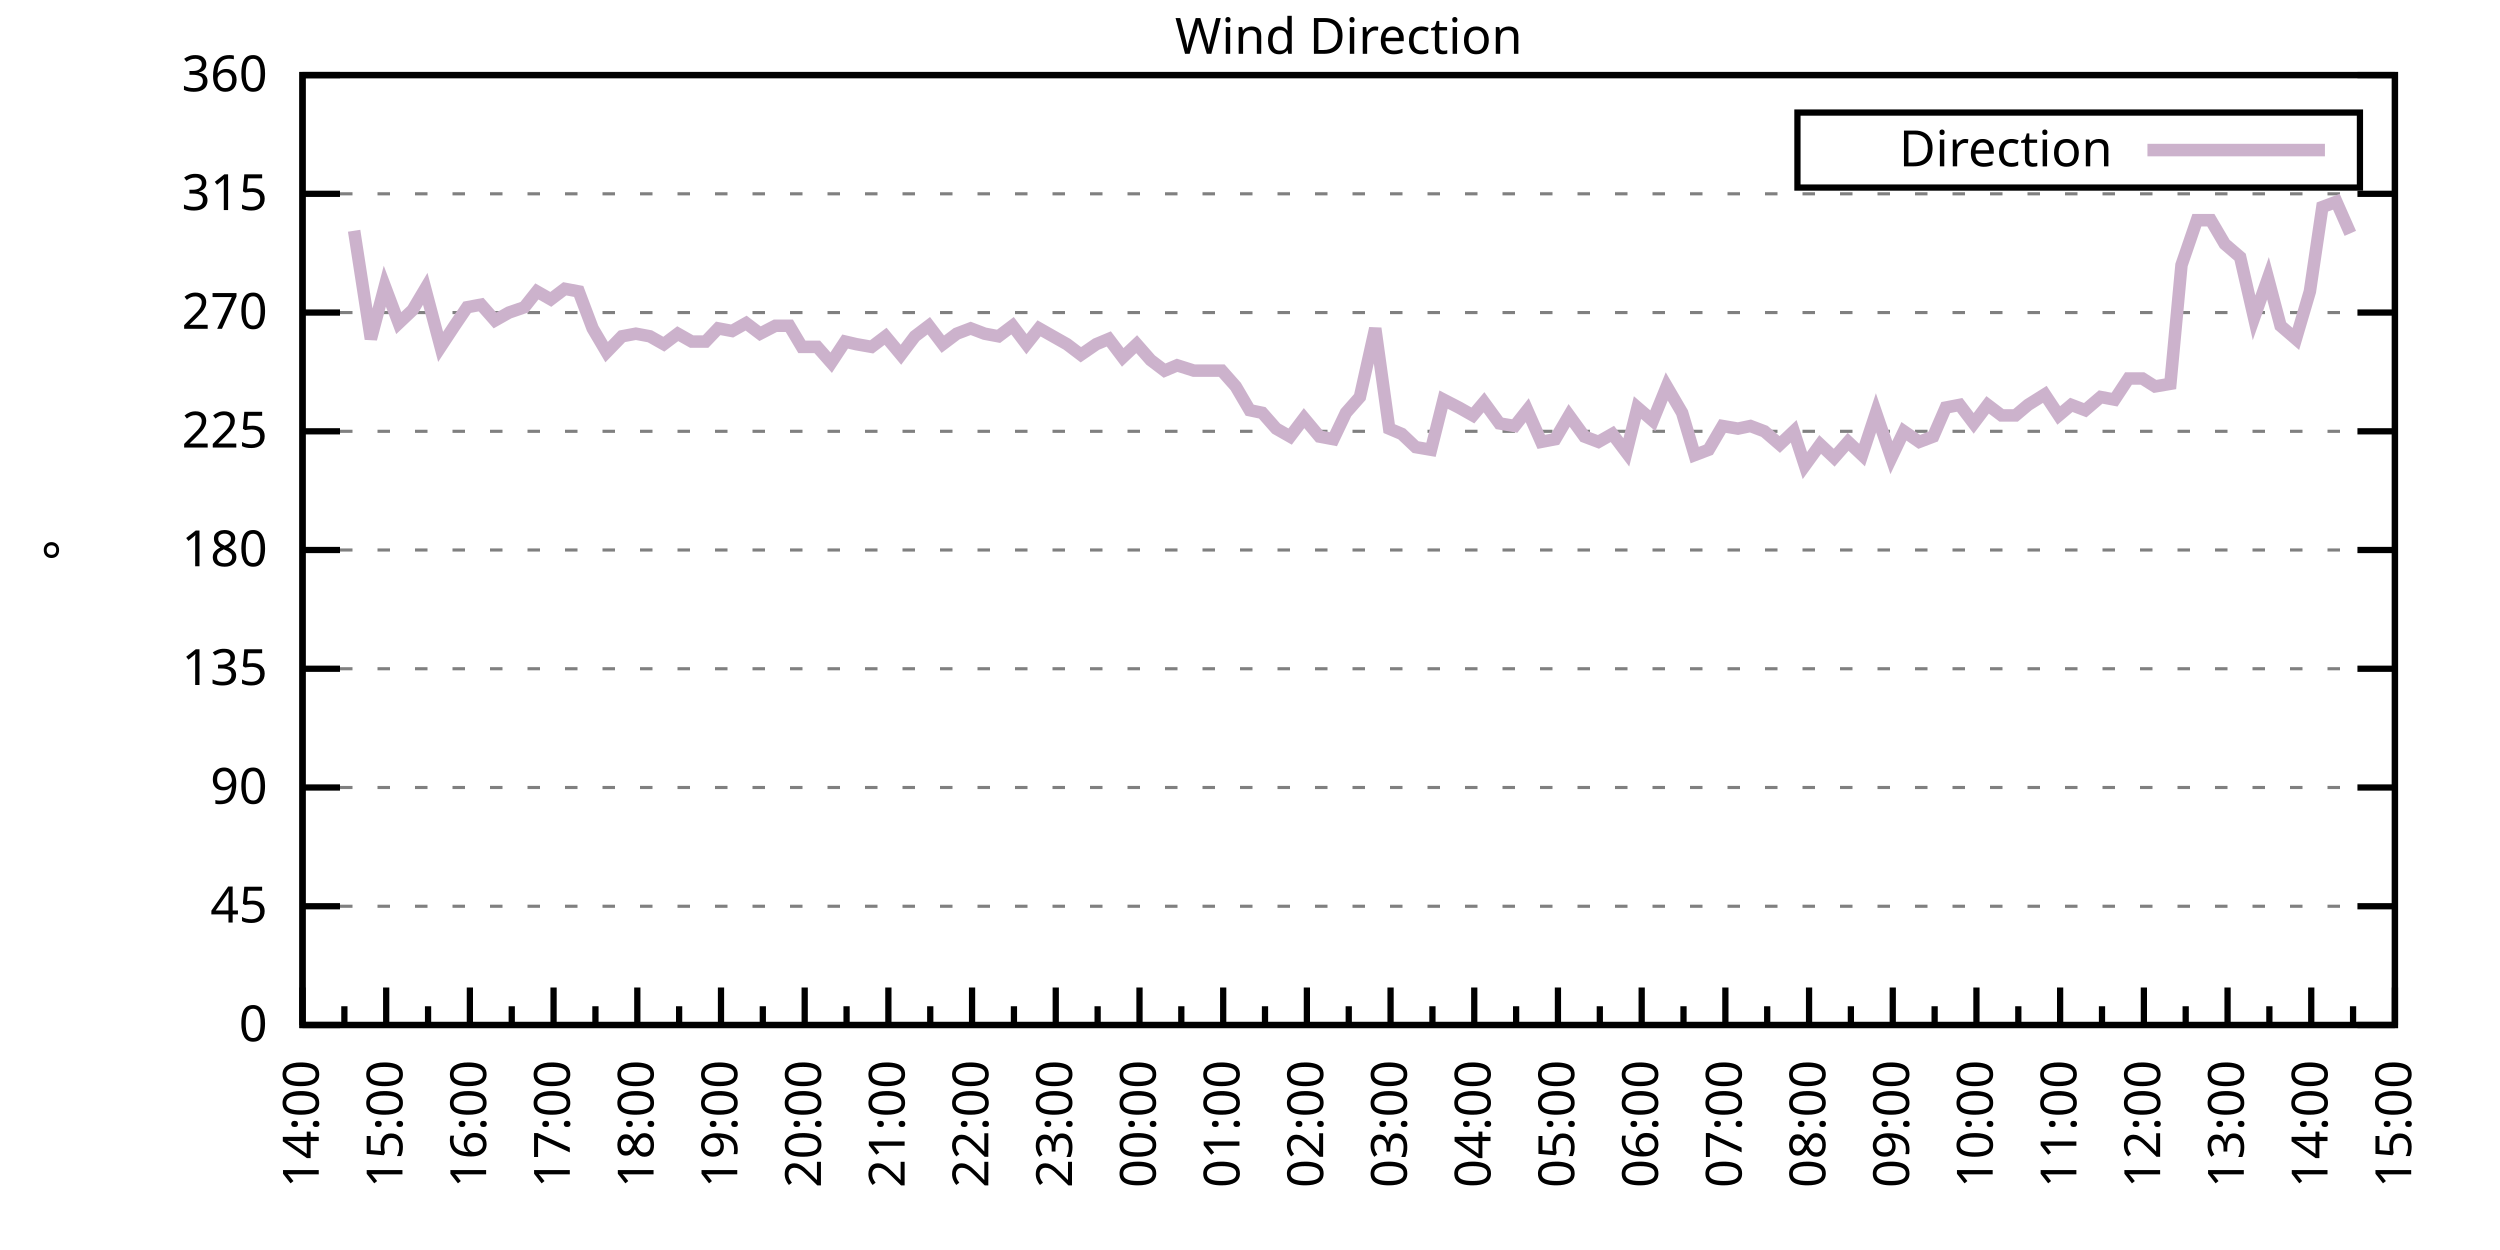
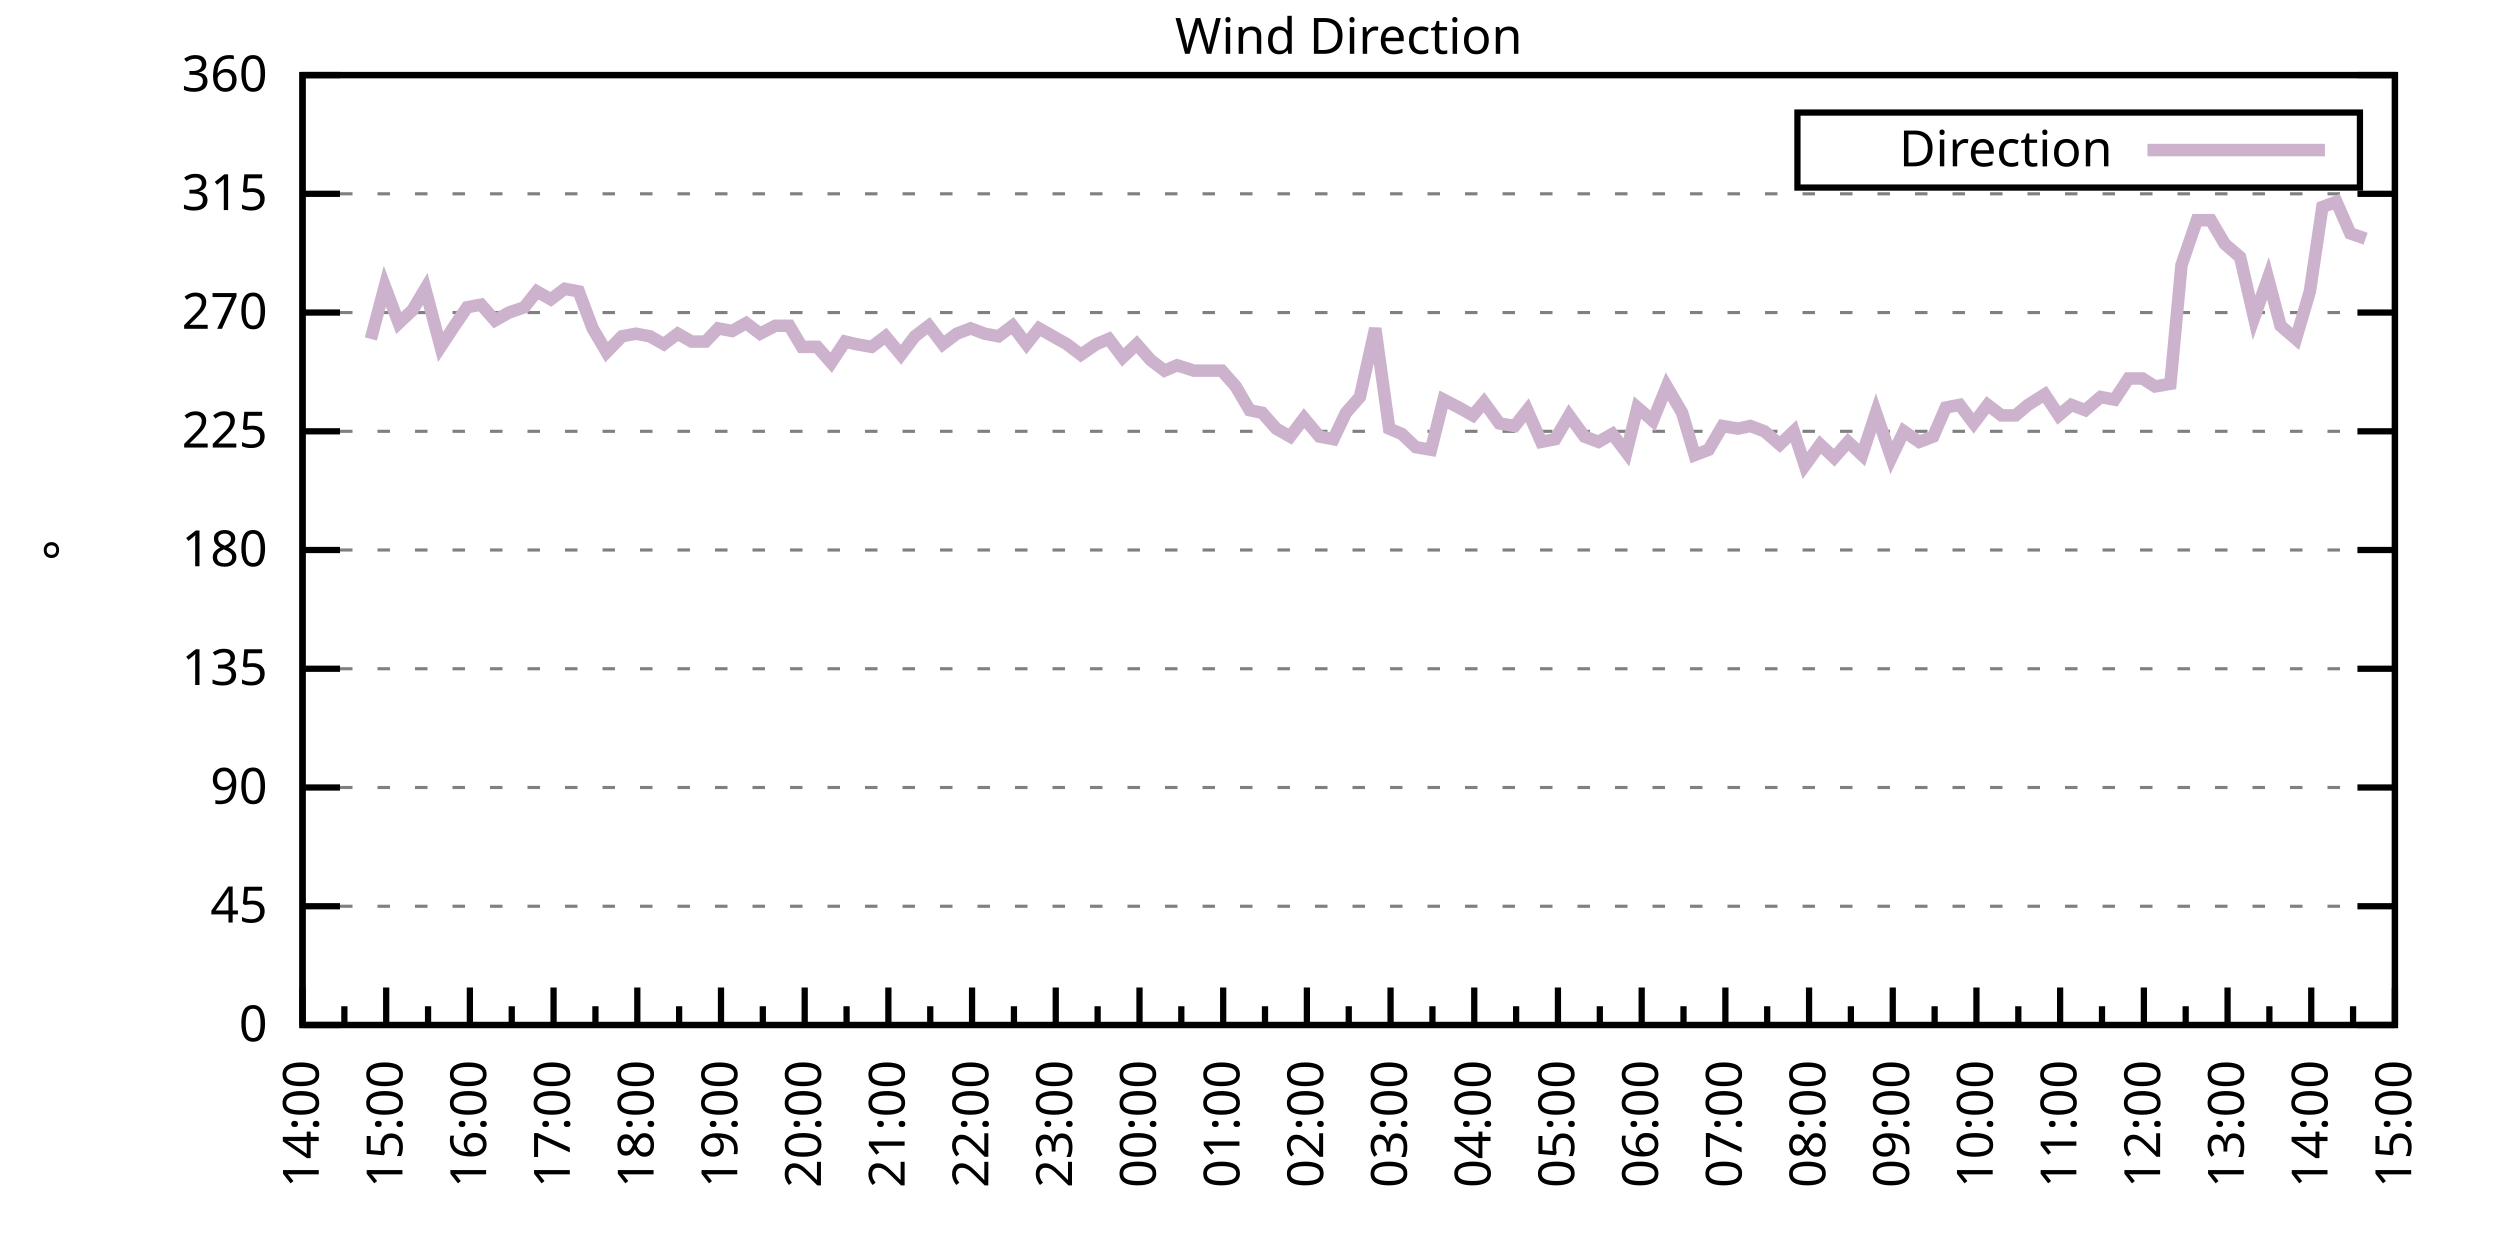
<svg xmlns="http://www.w3.org/2000/svg" xmlns:xlink="http://www.w3.org/1999/xlink" width="400" height="200" viewBox="0 0 400 200">
  <g id="gnuplot_canvas">
    <rect x="0" y="0" width="400" height="200" fill="none" />
    <defs>
      <circle id="gpDot" r="0.5" stroke-width="0.5" stroke="currentColor" />
      <path id="gpPt0" stroke-width="0.333" stroke="currentColor" d="M-1,0 h2 M0,-1 v2" />
      <path id="gpPt1" stroke-width="0.333" stroke="currentColor" d="M-1,-1 L1,1 M1,-1 L-1,1" />
      <path id="gpPt2" stroke-width="0.333" stroke="currentColor" d="M-1,0 L1,0 M0,-1 L0,1 M-1,-1 L1,1 M-1,1 L1,-1" />
      <rect id="gpPt3" stroke-width="0.333" stroke="currentColor" x="-1" y="-1" width="2" height="2" />
      <rect id="gpPt4" stroke-width="0.333" stroke="currentColor" fill="currentColor" x="-1" y="-1" width="2" height="2" />
      <circle id="gpPt5" stroke-width="0.333" stroke="currentColor" cx="0" cy="0" r="1" />
      <use xlink:href="#gpPt5" id="gpPt6" fill="currentColor" stroke="none" />
      <path id="gpPt7" stroke-width="0.333" stroke="currentColor" d="M0,-1.33 L-1.33,0.67 L1.33,0.67 z" />
      <use xlink:href="#gpPt7" id="gpPt8" fill="currentColor" stroke="none" />
      <use xlink:href="#gpPt7" id="gpPt9" stroke="currentColor" transform="rotate(180)" />
      <use xlink:href="#gpPt9" id="gpPt10" fill="currentColor" stroke="none" />
      <use xlink:href="#gpPt3" id="gpPt11" stroke="currentColor" transform="rotate(45)" />
      <use xlink:href="#gpPt11" id="gpPt12" fill="currentColor" stroke="none" />
      <path id="gpPt13" stroke-width="0.333" stroke="currentColor" d="M0,1.330 L1.265,0.411 L0.782,-1.067 L-0.782,-1.076 L-1.265,0.411 z" />
      <use xlink:href="#gpPt13" id="gpPt14" fill="currentColor" stroke="none" />
      <filter id="textbox" filterUnits="objectBoundingBox" x="0" y="0" height="1" width="1">
        <feFlood flood-color="white" flood-opacity="1" result="bgnd" />
        <feComposite in="SourceGraphic" in2="bgnd" operator="atop" />
      </filter>
      <filter id="greybox" filterUnits="objectBoundingBox" x="0" y="0" height="1" width="1">
        <feFlood flood-color="lightgrey" flood-opacity="1" result="grey" />
        <feComposite in="SourceGraphic" in2="grey" operator="atop" />
      </filter>
    </defs>
    <g fill="none" color="white" stroke="currentColor" stroke-width="1.00" stroke-linecap="butt" stroke-linejoin="miter">
</g>
    <g fill="none" color="black" stroke="currentColor" stroke-width="1.00" stroke-linecap="butt" stroke-linejoin="miter">
      <g stroke="none" shape-rendering="crispEdges">
        <polygon fill="rgb(255, 255, 255)" points="48.40,164.00 383.18,164.00 383.18,12.02 48.40,12.02 " />
      </g>
    </g>
    <g fill="none" color="black" stroke="currentColor" stroke-width="1.00" stroke-linecap="butt" stroke-linejoin="miter">
</g>
    <g fill="none" color="black" stroke="black" stroke-width="0.50" stroke-linecap="butt" stroke-linejoin="miter">
</g>
    <g fill="none" color="gray" stroke="currentColor" stroke-width="0.50" stroke-linecap="butt" stroke-linejoin="miter">
      <path stroke="gray" stroke-dasharray="2,4" class="gridline" d="M48.40,164.00 L383.19,164.00  " />
    </g>
    <g fill="none" color="gray" stroke="gray" stroke-width="1.00" stroke-linecap="butt" stroke-linejoin="miter">
</g>
    <g fill="none" color="black" stroke="currentColor" stroke-width="1.00" stroke-linecap="butt" stroke-linejoin="miter">
      <path stroke="black" d="M48.40,164.00 L54.40,164.00 M383.19,164.00 L377.19,164.00  " />
      <g transform="translate(42.80,166.60)" stroke="none" fill="black" font-family="Sans" font-size="8.00" text-anchor="end">
        <text>
          <tspan font-family="Sans"> 0</tspan>
        </text>
      </g>
    </g>
    <g fill="none" color="black" stroke="currentColor" stroke-width="1.00" stroke-linecap="butt" stroke-linejoin="miter">
</g>
    <g fill="none" color="black" stroke="black" stroke-width="0.50" stroke-linecap="butt" stroke-linejoin="miter">
</g>
    <g fill="none" color="gray" stroke="currentColor" stroke-width="0.50" stroke-linecap="butt" stroke-linejoin="miter">
      <path stroke="gray" stroke-dasharray="2,4" class="gridline" d="M48.40,145.00 L383.19,145.00  " />
    </g>
    <g fill="none" color="gray" stroke="gray" stroke-width="1.00" stroke-linecap="butt" stroke-linejoin="miter">
</g>
    <g fill="none" color="black" stroke="currentColor" stroke-width="1.00" stroke-linecap="butt" stroke-linejoin="miter">
      <path stroke="black" d="M48.40,145.00 L54.40,145.00 M383.19,145.00 L377.19,145.00  " />
      <g transform="translate(42.80,147.60)" stroke="none" fill="black" font-family="Sans" font-size="8.00" text-anchor="end">
        <text>
          <tspan font-family="Sans"> 45</tspan>
        </text>
      </g>
    </g>
    <g fill="none" color="black" stroke="currentColor" stroke-width="1.00" stroke-linecap="butt" stroke-linejoin="miter">
</g>
    <g fill="none" color="black" stroke="black" stroke-width="0.50" stroke-linecap="butt" stroke-linejoin="miter">
</g>
    <g fill="none" color="gray" stroke="currentColor" stroke-width="0.50" stroke-linecap="butt" stroke-linejoin="miter">
      <path stroke="gray" stroke-dasharray="2,4" class="gridline" d="M48.40,126.00 L383.19,126.00  " />
    </g>
    <g fill="none" color="gray" stroke="gray" stroke-width="1.00" stroke-linecap="butt" stroke-linejoin="miter">
</g>
    <g fill="none" color="black" stroke="currentColor" stroke-width="1.00" stroke-linecap="butt" stroke-linejoin="miter">
      <path stroke="black" d="M48.40,126.00 L54.40,126.00 M383.19,126.00 L377.19,126.00  " />
      <g transform="translate(42.80,128.60)" stroke="none" fill="black" font-family="Sans" font-size="8.00" text-anchor="end">
        <text>
          <tspan font-family="Sans"> 90</tspan>
        </text>
      </g>
    </g>
    <g fill="none" color="black" stroke="currentColor" stroke-width="1.00" stroke-linecap="butt" stroke-linejoin="miter">
</g>
    <g fill="none" color="black" stroke="black" stroke-width="0.50" stroke-linecap="butt" stroke-linejoin="miter">
</g>
    <g fill="none" color="gray" stroke="currentColor" stroke-width="0.50" stroke-linecap="butt" stroke-linejoin="miter">
      <path stroke="gray" stroke-dasharray="2,4" class="gridline" d="M48.40,107.00 L383.19,107.00  " />
    </g>
    <g fill="none" color="gray" stroke="gray" stroke-width="1.00" stroke-linecap="butt" stroke-linejoin="miter">
</g>
    <g fill="none" color="black" stroke="currentColor" stroke-width="1.00" stroke-linecap="butt" stroke-linejoin="miter">
      <path stroke="black" d="M48.40,107.00 L54.40,107.00 M383.19,107.00 L377.19,107.00  " />
      <g transform="translate(42.80,109.60)" stroke="none" fill="black" font-family="Sans" font-size="8.00" text-anchor="end">
        <text>
          <tspan font-family="Sans"> 135</tspan>
        </text>
      </g>
    </g>
    <g fill="none" color="black" stroke="currentColor" stroke-width="1.00" stroke-linecap="butt" stroke-linejoin="miter">
</g>
    <g fill="none" color="black" stroke="black" stroke-width="0.50" stroke-linecap="butt" stroke-linejoin="miter">
</g>
    <g fill="none" color="gray" stroke="currentColor" stroke-width="0.50" stroke-linecap="butt" stroke-linejoin="miter">
      <path stroke="gray" stroke-dasharray="2,4" class="gridline" d="M48.40,88.00 L383.19,88.00  " />
    </g>
    <g fill="none" color="gray" stroke="gray" stroke-width="1.00" stroke-linecap="butt" stroke-linejoin="miter">
</g>
    <g fill="none" color="black" stroke="currentColor" stroke-width="1.00" stroke-linecap="butt" stroke-linejoin="miter">
      <path stroke="black" d="M48.40,88.00 L54.40,88.00 M383.19,88.00 L377.19,88.00  " />
      <g transform="translate(42.80,90.60)" stroke="none" fill="black" font-family="Sans" font-size="8.00" text-anchor="end">
        <text>
          <tspan font-family="Sans"> 180</tspan>
        </text>
      </g>
    </g>
    <g fill="none" color="black" stroke="currentColor" stroke-width="1.00" stroke-linecap="butt" stroke-linejoin="miter">
</g>
    <g fill="none" color="black" stroke="black" stroke-width="0.50" stroke-linecap="butt" stroke-linejoin="miter">
</g>
    <g fill="none" color="gray" stroke="currentColor" stroke-width="0.50" stroke-linecap="butt" stroke-linejoin="miter">
      <path stroke="gray" stroke-dasharray="2,4" class="gridline" d="M48.40,69.01 L383.19,69.01  " />
    </g>
    <g fill="none" color="gray" stroke="gray" stroke-width="1.00" stroke-linecap="butt" stroke-linejoin="miter">
</g>
    <g fill="none" color="black" stroke="currentColor" stroke-width="1.00" stroke-linecap="butt" stroke-linejoin="miter">
      <path stroke="black" d="M48.40,69.01 L54.40,69.01 M383.19,69.01 L377.19,69.01  " />
      <g transform="translate(42.80,71.61)" stroke="none" fill="black" font-family="Sans" font-size="8.00" text-anchor="end">
        <text>
          <tspan font-family="Sans"> 225</tspan>
        </text>
      </g>
    </g>
    <g fill="none" color="black" stroke="currentColor" stroke-width="1.00" stroke-linecap="butt" stroke-linejoin="miter">
</g>
    <g fill="none" color="black" stroke="black" stroke-width="0.50" stroke-linecap="butt" stroke-linejoin="miter">
</g>
    <g fill="none" color="gray" stroke="currentColor" stroke-width="0.50" stroke-linecap="butt" stroke-linejoin="miter">
      <path stroke="gray" stroke-dasharray="2,4" class="gridline" d="M48.40,50.01 L383.19,50.01  " />
    </g>
    <g fill="none" color="gray" stroke="gray" stroke-width="1.00" stroke-linecap="butt" stroke-linejoin="miter">
</g>
    <g fill="none" color="black" stroke="currentColor" stroke-width="1.00" stroke-linecap="butt" stroke-linejoin="miter">
      <path stroke="black" d="M48.40,50.01 L54.40,50.01 M383.19,50.01 L377.19,50.01  " />
      <g transform="translate(42.80,52.61)" stroke="none" fill="black" font-family="Sans" font-size="8.00" text-anchor="end">
        <text>
          <tspan font-family="Sans"> 270</tspan>
        </text>
      </g>
    </g>
    <g fill="none" color="black" stroke="currentColor" stroke-width="1.00" stroke-linecap="butt" stroke-linejoin="miter">
</g>
    <g fill="none" color="black" stroke="black" stroke-width="0.50" stroke-linecap="butt" stroke-linejoin="miter">
</g>
    <g fill="none" color="gray" stroke="currentColor" stroke-width="0.50" stroke-linecap="butt" stroke-linejoin="miter">
      <path stroke="gray" stroke-dasharray="2,4" class="gridline" d="M48.40,31.01 L383.19,31.01  " />
    </g>
    <g fill="none" color="gray" stroke="gray" stroke-width="1.00" stroke-linecap="butt" stroke-linejoin="miter">
</g>
    <g fill="none" color="black" stroke="currentColor" stroke-width="1.00" stroke-linecap="butt" stroke-linejoin="miter">
      <path stroke="black" d="M48.40,31.01 L54.40,31.01 M383.19,31.01 L377.19,31.01  " />
      <g transform="translate(42.80,33.61)" stroke="none" fill="black" font-family="Sans" font-size="8.00" text-anchor="end">
        <text>
          <tspan font-family="Sans"> 315</tspan>
        </text>
      </g>
    </g>
    <g fill="none" color="black" stroke="currentColor" stroke-width="1.00" stroke-linecap="butt" stroke-linejoin="miter">
</g>
    <g fill="none" color="black" stroke="black" stroke-width="0.50" stroke-linecap="butt" stroke-linejoin="miter">
</g>
    <g fill="none" color="gray" stroke="currentColor" stroke-width="0.50" stroke-linecap="butt" stroke-linejoin="miter">
      <path stroke="gray" stroke-dasharray="2,4" class="gridline" d="M48.40,12.01 L383.19,12.01  " />
    </g>
    <g fill="none" color="gray" stroke="gray" stroke-width="1.00" stroke-linecap="butt" stroke-linejoin="miter">
</g>
    <g fill="none" color="black" stroke="currentColor" stroke-width="1.00" stroke-linecap="butt" stroke-linejoin="miter">
      <path stroke="black" d="M48.40,12.01 L54.40,12.01 M383.19,12.01 L377.19,12.01  " />
      <g transform="translate(42.80,14.61)" stroke="none" fill="black" font-family="Sans" font-size="8.00" text-anchor="end">
        <text>
          <tspan font-family="Sans"> 360</tspan>
        </text>
      </g>
    </g>
    <g fill="none" color="black" stroke="currentColor" stroke-width="1.00" stroke-linecap="butt" stroke-linejoin="miter">
      <path stroke="black" d="M48.40,164.00 L48.40,158.00  " />
      <g transform="translate(51.00,169.60) rotate(270)" stroke="none" fill="black" font-family="Sans" font-size="8.00" text-anchor="end">
        <text>
          <tspan font-family="Sans">14:00</tspan>
        </text>
      </g>
    </g>
    <g fill="none" color="black" stroke="currentColor" stroke-width="1.00" stroke-linecap="butt" stroke-linejoin="miter">
      <path stroke="black" d="M55.10,164.00 L55.10,161.00 M61.79,164.00 L61.79,158.00  " />
      <g transform="translate(64.39,169.60) rotate(270)" stroke="none" fill="black" font-family="Sans" font-size="8.00" text-anchor="end">
        <text>
          <tspan font-family="Sans">15:00</tspan>
        </text>
      </g>
    </g>
    <g fill="none" color="black" stroke="currentColor" stroke-width="1.00" stroke-linecap="butt" stroke-linejoin="miter">
      <path stroke="black" d="M68.49,164.00 L68.49,161.00 M75.18,164.00 L75.18,158.00  " />
      <g transform="translate(77.78,169.60) rotate(270)" stroke="none" fill="black" font-family="Sans" font-size="8.00" text-anchor="end">
        <text>
          <tspan font-family="Sans">16:00</tspan>
        </text>
      </g>
    </g>
    <g fill="none" color="black" stroke="currentColor" stroke-width="1.00" stroke-linecap="butt" stroke-linejoin="miter">
      <path stroke="black" d="M81.88,164.00 L81.88,161.00 M88.57,164.00 L88.57,158.00  " />
      <g transform="translate(91.17,169.60) rotate(270)" stroke="none" fill="black" font-family="Sans" font-size="8.00" text-anchor="end">
        <text>
          <tspan font-family="Sans">17:00</tspan>
        </text>
      </g>
    </g>
    <g fill="none" color="black" stroke="currentColor" stroke-width="1.00" stroke-linecap="butt" stroke-linejoin="miter">
      <path stroke="black" d="M95.27,164.00 L95.27,161.00 M101.97,164.00 L101.97,158.00  " />
      <g transform="translate(104.57,169.60) rotate(270)" stroke="none" fill="black" font-family="Sans" font-size="8.00" text-anchor="end">
        <text>
          <tspan font-family="Sans">18:00</tspan>
        </text>
      </g>
    </g>
    <g fill="none" color="black" stroke="currentColor" stroke-width="1.00" stroke-linecap="butt" stroke-linejoin="miter">
      <path stroke="black" d="M108.66,164.00 L108.66,161.00 M115.36,164.00 L115.36,158.00  " />
      <g transform="translate(117.96,169.60) rotate(270)" stroke="none" fill="black" font-family="Sans" font-size="8.00" text-anchor="end">
        <text>
          <tspan font-family="Sans">19:00</tspan>
        </text>
      </g>
    </g>
    <g fill="none" color="black" stroke="currentColor" stroke-width="1.00" stroke-linecap="butt" stroke-linejoin="miter">
      <path stroke="black" d="M122.05,164.00 L122.05,161.00 M128.75,164.00 L128.75,158.00  " />
      <g transform="translate(131.35,169.60) rotate(270)" stroke="none" fill="black" font-family="Sans" font-size="8.00" text-anchor="end">
        <text>
          <tspan font-family="Sans">20:00</tspan>
        </text>
      </g>
    </g>
    <g fill="none" color="black" stroke="currentColor" stroke-width="1.00" stroke-linecap="butt" stroke-linejoin="miter">
      <path stroke="black" d="M135.45,164.00 L135.45,161.00 M142.14,164.00 L142.14,158.00  " />
      <g transform="translate(144.74,169.60) rotate(270)" stroke="none" fill="black" font-family="Sans" font-size="8.00" text-anchor="end">
        <text>
          <tspan font-family="Sans">21:00</tspan>
        </text>
      </g>
    </g>
    <g fill="none" color="black" stroke="currentColor" stroke-width="1.00" stroke-linecap="butt" stroke-linejoin="miter">
      <path stroke="black" d="M148.84,164.00 L148.84,161.00 M155.53,164.00 L155.53,158.00  " />
      <g transform="translate(158.13,169.60) rotate(270)" stroke="none" fill="black" font-family="Sans" font-size="8.00" text-anchor="end">
        <text>
          <tspan font-family="Sans">22:00</tspan>
        </text>
      </g>
    </g>
    <g fill="none" color="black" stroke="currentColor" stroke-width="1.00" stroke-linecap="butt" stroke-linejoin="miter">
      <path stroke="black" d="M162.23,164.00 L162.23,161.00 M168.92,164.00 L168.92,158.00  " />
      <g transform="translate(171.52,169.60) rotate(270)" stroke="none" fill="black" font-family="Sans" font-size="8.00" text-anchor="end">
        <text>
          <tspan font-family="Sans">23:00</tspan>
        </text>
      </g>
    </g>
    <g fill="none" color="black" stroke="currentColor" stroke-width="1.00" stroke-linecap="butt" stroke-linejoin="miter">
      <path stroke="black" d="M175.62,164.00 L175.62,161.00 M182.32,164.00 L182.32,158.00  " />
      <g transform="translate(184.92,169.60) rotate(270)" stroke="none" fill="black" font-family="Sans" font-size="8.00" text-anchor="end">
        <text>
          <tspan font-family="Sans">00:00</tspan>
        </text>
      </g>
    </g>
    <g fill="none" color="black" stroke="currentColor" stroke-width="1.00" stroke-linecap="butt" stroke-linejoin="miter">
      <path stroke="black" d="M189.01,164.00 L189.01,161.00 M195.71,164.00 L195.71,158.00  " />
      <g transform="translate(198.31,169.60) rotate(270)" stroke="none" fill="black" font-family="Sans" font-size="8.00" text-anchor="end">
        <text>
          <tspan font-family="Sans">01:00</tspan>
        </text>
      </g>
    </g>
    <g fill="none" color="black" stroke="currentColor" stroke-width="1.00" stroke-linecap="butt" stroke-linejoin="miter">
      <path stroke="black" d="M202.40,164.00 L202.40,161.00 M209.10,164.00 L209.10,158.00  " />
      <g transform="translate(211.70,169.60) rotate(270)" stroke="none" fill="black" font-family="Sans" font-size="8.00" text-anchor="end">
        <text>
          <tspan font-family="Sans">02:00</tspan>
        </text>
      </g>
    </g>
    <g fill="none" color="black" stroke="currentColor" stroke-width="1.00" stroke-linecap="butt" stroke-linejoin="miter">
      <path stroke="black" d="M215.80,164.00 L215.80,161.00 M222.49,164.00 L222.49,158.00  " />
      <g transform="translate(225.09,169.60) rotate(270)" stroke="none" fill="black" font-family="Sans" font-size="8.00" text-anchor="end">
        <text>
          <tspan font-family="Sans">03:00</tspan>
        </text>
      </g>
    </g>
    <g fill="none" color="black" stroke="currentColor" stroke-width="1.00" stroke-linecap="butt" stroke-linejoin="miter">
      <path stroke="black" d="M229.19,164.00 L229.19,161.00 M235.88,164.00 L235.88,158.00  " />
      <g transform="translate(238.48,169.60) rotate(270)" stroke="none" fill="black" font-family="Sans" font-size="8.00" text-anchor="end">
        <text>
          <tspan font-family="Sans">04:00</tspan>
        </text>
      </g>
    </g>
    <g fill="none" color="black" stroke="currentColor" stroke-width="1.00" stroke-linecap="butt" stroke-linejoin="miter">
      <path stroke="black" d="M242.58,164.00 L242.58,161.00 M249.27,164.00 L249.27,158.00  " />
      <g transform="translate(251.87,169.60) rotate(270)" stroke="none" fill="black" font-family="Sans" font-size="8.00" text-anchor="end">
        <text>
          <tspan font-family="Sans">05:00</tspan>
        </text>
      </g>
    </g>
    <g fill="none" color="black" stroke="currentColor" stroke-width="1.00" stroke-linecap="butt" stroke-linejoin="miter">
      <path stroke="black" d="M255.97,164.00 L255.97,161.00 M262.67,164.00 L262.67,158.00  " />
      <g transform="translate(265.27,169.60) rotate(270)" stroke="none" fill="black" font-family="Sans" font-size="8.00" text-anchor="end">
        <text>
          <tspan font-family="Sans">06:00</tspan>
        </text>
      </g>
    </g>
    <g fill="none" color="black" stroke="currentColor" stroke-width="1.00" stroke-linecap="butt" stroke-linejoin="miter">
      <path stroke="black" d="M269.36,164.00 L269.36,161.00 M276.06,164.00 L276.06,158.00  " />
      <g transform="translate(278.66,169.60) rotate(270)" stroke="none" fill="black" font-family="Sans" font-size="8.00" text-anchor="end">
        <text>
          <tspan font-family="Sans">07:00</tspan>
        </text>
      </g>
    </g>
    <g fill="none" color="black" stroke="currentColor" stroke-width="1.00" stroke-linecap="butt" stroke-linejoin="miter">
      <path stroke="black" d="M282.75,164.00 L282.75,161.00 M289.45,164.00 L289.45,158.00  " />
      <g transform="translate(292.05,169.60) rotate(270)" stroke="none" fill="black" font-family="Sans" font-size="8.00" text-anchor="end">
        <text>
          <tspan font-family="Sans">08:00</tspan>
        </text>
      </g>
    </g>
    <g fill="none" color="black" stroke="currentColor" stroke-width="1.00" stroke-linecap="butt" stroke-linejoin="miter">
      <path stroke="black" d="M296.14,164.00 L296.14,161.00 M302.84,164.00 L302.84,158.00  " />
      <g transform="translate(305.44,169.60) rotate(270)" stroke="none" fill="black" font-family="Sans" font-size="8.00" text-anchor="end">
        <text>
          <tspan font-family="Sans">09:00</tspan>
        </text>
      </g>
    </g>
    <g fill="none" color="black" stroke="currentColor" stroke-width="1.00" stroke-linecap="butt" stroke-linejoin="miter">
      <path stroke="black" d="M309.54,164.00 L309.54,161.00 M316.23,164.00 L316.23,158.00  " />
      <g transform="translate(318.83,169.60) rotate(270)" stroke="none" fill="black" font-family="Sans" font-size="8.00" text-anchor="end">
        <text>
          <tspan font-family="Sans">10:00</tspan>
        </text>
      </g>
    </g>
    <g fill="none" color="black" stroke="currentColor" stroke-width="1.00" stroke-linecap="butt" stroke-linejoin="miter">
      <path stroke="black" d="M322.93,164.00 L322.93,161.00 M329.62,164.00 L329.62,158.00  " />
      <g transform="translate(332.22,169.60) rotate(270)" stroke="none" fill="black" font-family="Sans" font-size="8.00" text-anchor="end">
        <text>
          <tspan font-family="Sans">11:00</tspan>
        </text>
      </g>
    </g>
    <g fill="none" color="black" stroke="currentColor" stroke-width="1.00" stroke-linecap="butt" stroke-linejoin="miter">
      <path stroke="black" d="M336.32,164.00 L336.32,161.00 M343.02,164.00 L343.02,158.00  " />
      <g transform="translate(345.62,169.60) rotate(270)" stroke="none" fill="black" font-family="Sans" font-size="8.00" text-anchor="end">
        <text>
          <tspan font-family="Sans">12:00</tspan>
        </text>
      </g>
    </g>
    <g fill="none" color="black" stroke="currentColor" stroke-width="1.00" stroke-linecap="butt" stroke-linejoin="miter">
      <path stroke="black" d="M349.71,164.00 L349.71,161.00 M356.41,164.00 L356.41,158.00  " />
      <g transform="translate(359.01,169.60) rotate(270)" stroke="none" fill="black" font-family="Sans" font-size="8.00" text-anchor="end">
        <text>
          <tspan font-family="Sans">13:00</tspan>
        </text>
      </g>
    </g>
    <g fill="none" color="black" stroke="currentColor" stroke-width="1.00" stroke-linecap="butt" stroke-linejoin="miter">
      <path stroke="black" d="M363.10,164.00 L363.10,161.00 M369.80,164.00 L369.80,158.00  " />
      <g transform="translate(372.40,169.60) rotate(270)" stroke="none" fill="black" font-family="Sans" font-size="8.00" text-anchor="end">
        <text>
          <tspan font-family="Sans">14:00</tspan>
        </text>
      </g>
    </g>
    <g fill="none" color="black" stroke="currentColor" stroke-width="1.00" stroke-linecap="butt" stroke-linejoin="miter">
      <path stroke="black" d="M376.49,164.00 L376.49,161.00 M383.19,164.00 L383.19,158.00  " />
      <g transform="translate(385.79,169.60) rotate(270)" stroke="none" fill="black" font-family="Sans" font-size="8.00" text-anchor="end">
        <text>
          <tspan font-family="Sans">15:00</tspan>
        </text>
      </g>
    </g>
    <g fill="none" color="black" stroke="currentColor" stroke-width="1.00" stroke-linecap="butt" stroke-linejoin="miter">
</g>
    <g fill="none" color="black" stroke="currentColor" stroke-width="1.00" stroke-linecap="butt" stroke-linejoin="miter">
      <path stroke="black" d="M48.40,12.01 L48.40,164.00 L383.19,164.00 L383.19,12.01 L48.40,12.01 Z  " />
    </g>
    <g fill="none" color="black" stroke="currentColor" stroke-width="1.00" stroke-linecap="butt" stroke-linejoin="miter">
      <g transform="translate(12.80,88.01) rotate(270)" stroke="none" fill="black" font-family="Sans" font-size="8.00" text-anchor="middle">
        <text>
          <tspan font-family="Sans">°</tspan>
        </text>
      </g>
    </g>
    <g fill="none" color="black" stroke="currentColor" stroke-width="1.00" stroke-linecap="butt" stroke-linejoin="miter">
</g>
    <g fill="none" color="black" stroke="currentColor" stroke-width="1.00" stroke-linecap="butt" stroke-linejoin="miter">
      <path stroke="black" d="M287.59,30.01 L287.59,18.01 L377.59,18.01 L377.59,30.01 L287.59,30.01 Z  " />
    </g>
    <g id="Wind_direction_plot_1">
      <g fill="none" color="white" stroke="black" stroke-width="2.00" stroke-linecap="butt" stroke-linejoin="miter">
</g>
      <g fill="none" color="black" stroke="currentColor" stroke-width="2.00" stroke-linecap="butt" stroke-linejoin="miter">
        <g transform="translate(337.99,26.61)" stroke="none" fill="black" font-family="Sans" font-size="8.00" text-anchor="end">
          <text>
            <tspan font-family="Sans">Direction</tspan>
          </text>
        </g>
      </g>
      <g fill="none" color="black" stroke="currentColor" stroke-width="2.00" stroke-linecap="butt" stroke-linejoin="miter">
-         <path stroke="rgb(204, 178, 204)" d="M343.59,24.01 L371.99,24.01 M56.66,36.92 L59.34,54.23 L61.57,45.79 L63.80,51.70 L66.03,49.59 L68.04,46.21   L70.50,55.50 L72.73,52.12 L74.74,49.16 L76.97,48.74 L79.20,51.27 L81.43,50.01 L83.89,49.16 L85.90,46.63   L88.13,47.90 L90.36,46.21 L92.59,46.63 L94.82,52.54 L97.06,56.34 L99.51,53.81 L101.74,53.39 L103.98,53.81   L106.21,55.07 L108.44,53.39 L110.67,54.65 L112.90,54.65 L114.91,52.54 L117.14,52.96 L119.38,51.70 L121.61,53.39   L124.06,52.12 L126.29,52.12 L128.30,55.50 L130.76,55.50 L132.99,58.03 L135.22,54.65 L137.01,55.07 L139.46,55.50   L141.69,53.81 L144.15,56.76 L146.38,53.81 L148.61,52.12 L150.85,55.07 L153.08,53.39 L155.31,52.54 L157.54,53.39   L159.77,53.81 L162.01,52.12 L164.24,55.07 L166.25,52.54 L168.48,53.81 L170.71,55.07 L172.94,56.76 L175.40,55.07   L177.41,54.23 L179.64,57.18 L181.87,55.07 L184.10,57.61 L186.33,59.30 L188.34,58.45 L191.02,59.30 L193.25,59.30   L195.48,59.30 L197.72,61.83 L199.95,65.63 L201.96,66.05 L204.19,68.58 L206.42,69.85 L208.65,66.90 L211.11,69.85   L213.34,70.27 L215.35,66.05 L217.58,63.52 L220.04,52.54 L222.27,68.58 L224.28,69.43 L226.51,71.54 L228.96,71.96   L230.97,63.94 L233.43,65.21 L235.66,66.47 L237.44,64.36 L239.90,67.74 L242.36,68.16 L244.36,65.63 L246.60,70.70   L248.83,70.27 L251.06,66.47 L253.51,69.85 L255.75,70.70 L257.98,69.43 L260.21,72.38 L262.00,65.21 L264.45,67.32   L266.68,61.83 L269.14,66.05 L271.15,72.81 L273.38,71.96 L275.61,68.16 L278.07,68.58 L280.07,68.16 L282.31,69.01   L284.76,71.12 L286.99,69.01 L288.78,74.49 L291.23,71.12 L293.47,73.23 L295.70,70.70 L297.93,72.81 L300.16,66.05   L302.62,73.23 L304.63,69.01 L307.08,70.70 L309.31,69.85 L311.32,65.21 L313.55,64.78 L315.79,67.74 L318.02,64.78   L320.25,66.47 L322.48,66.47 L324.49,64.78 L327.17,63.10 L329.40,66.47 L331.41,64.78 L333.64,65.63 L336.10,63.52   L338.33,63.94 L340.56,60.56 L342.79,60.56 L344.80,61.83 L347.26,61.41 L349.04,42.41 L351.50,35.23 L353.73,35.23   L355.96,39.03 L358.42,41.14 L360.65,50.85 L362.88,44.52 L364.89,52.12 L367.34,54.23 L369.58,46.63 L371.58,33.12   L373.82,32.28 L376.05,37.34  " />
+         <path stroke="rgb(204, 178, 204)" d="M343.59,24.01 L371.99,24.01 M59.34,54.23 L61.57,45.79 L63.80,51.70 L66.03,49.59 L68.04,46.21 L70.50,55.50   L72.73,52.12 L74.74,49.16 L76.97,48.74 L79.20,51.27 L81.43,50.01 L83.89,49.16 L85.90,46.63 L88.13,47.90   L90.36,46.21 L92.59,46.63 L94.82,52.54 L97.06,56.34 L99.51,53.81 L101.74,53.39 L103.98,53.81 L106.21,55.07   L108.44,53.39 L110.67,54.65 L112.90,54.65 L114.91,52.54 L117.14,52.96 L119.38,51.70 L121.61,53.39 L124.06,52.12   L126.29,52.12 L128.30,55.50 L130.76,55.50 L132.99,58.03 L135.22,54.65 L137.01,55.07 L139.46,55.50 L141.69,53.81   L144.15,56.76 L146.38,53.81 L148.61,52.12 L150.85,55.07 L153.08,53.39 L155.31,52.54 L157.54,53.39 L159.77,53.81   L162.01,52.12 L164.24,55.07 L166.25,52.54 L168.48,53.81 L170.71,55.07 L172.94,56.76 L175.40,55.07 L177.41,54.23   L179.64,57.18 L181.87,55.07 L184.10,57.61 L186.33,59.30 L188.34,58.45 L191.02,59.30 L193.25,59.30 L195.48,59.30   L197.72,61.83 L199.95,65.63 L201.96,66.05 L204.19,68.58 L206.42,69.85 L208.65,66.90 L211.11,69.85 L213.34,70.27   L215.35,66.05 L217.58,63.52 L220.04,52.54 L222.27,68.58 L224.28,69.43 L226.51,71.54 L228.96,71.96 L230.97,63.94   L233.43,65.21 L235.66,66.47 L237.44,64.36 L239.90,67.74 L242.36,68.16 L244.36,65.63 L246.60,70.70 L248.83,70.27   L251.06,66.47 L253.51,69.85 L255.75,70.70 L257.98,69.43 L260.21,72.38 L262.00,65.21 L264.45,67.32 L266.68,61.83   L269.14,66.05 L271.15,72.81 L273.38,71.96 L275.61,68.16 L278.07,68.58 L280.07,68.16 L282.31,69.01 L284.76,71.12   L286.99,69.01 L288.78,74.49 L291.23,71.12 L293.47,73.23 L295.70,70.70 L297.93,72.81 L300.16,66.05 L302.62,73.23   L304.63,69.01 L307.08,70.70 L309.31,69.85 L311.32,65.21 L313.55,64.78 L315.79,67.74 L318.02,64.78 L320.25,66.47   L322.48,66.47 L324.49,64.78 L327.17,63.10 L329.40,66.47 L331.41,64.78 L333.64,65.63 L336.10,63.52 L338.33,63.94   L340.56,60.56 L342.79,60.56 L344.80,61.83 L347.26,61.41 L349.04,42.41 L351.50,35.23 L353.73,35.23 L355.96,39.03   L358.42,41.14 L360.65,50.85 L362.88,44.52 L364.89,52.12 L367.34,54.23 L369.58,46.63 L371.58,33.12 L373.82,32.28   L376.05,37.34 L378.50,38.19  " />
      </g>
    </g>
    <g fill="none" color="black" stroke="currentColor" stroke-width="2.00" stroke-linecap="butt" stroke-linejoin="miter">
</g>
    <g fill="none" color="black" stroke="black" stroke-width="1.00" stroke-linecap="butt" stroke-linejoin="miter">
</g>
    <g fill="none" color="black" stroke="currentColor" stroke-width="1.00" stroke-linecap="butt" stroke-linejoin="miter">
      <path stroke="black" d="M48.40,12.01 L48.40,164.00 L383.19,164.00 L383.19,12.01 L48.40,12.01 Z  " />
    </g>
    <g fill="none" color="black" stroke="currentColor" stroke-width="1.00" stroke-linecap="butt" stroke-linejoin="miter">
      <g transform="translate(215.79,8.61)" stroke="none" fill="black" font-family="Sans" font-size="8.00" text-anchor="middle">
        <text>
          <tspan font-family="Sans">Wind Direction</tspan>
        </text>
      </g>
    </g>
    <g fill="none" color="black" stroke="currentColor" stroke-width="1.00" stroke-linecap="butt" stroke-linejoin="miter">
</g>
  </g>
</svg>
